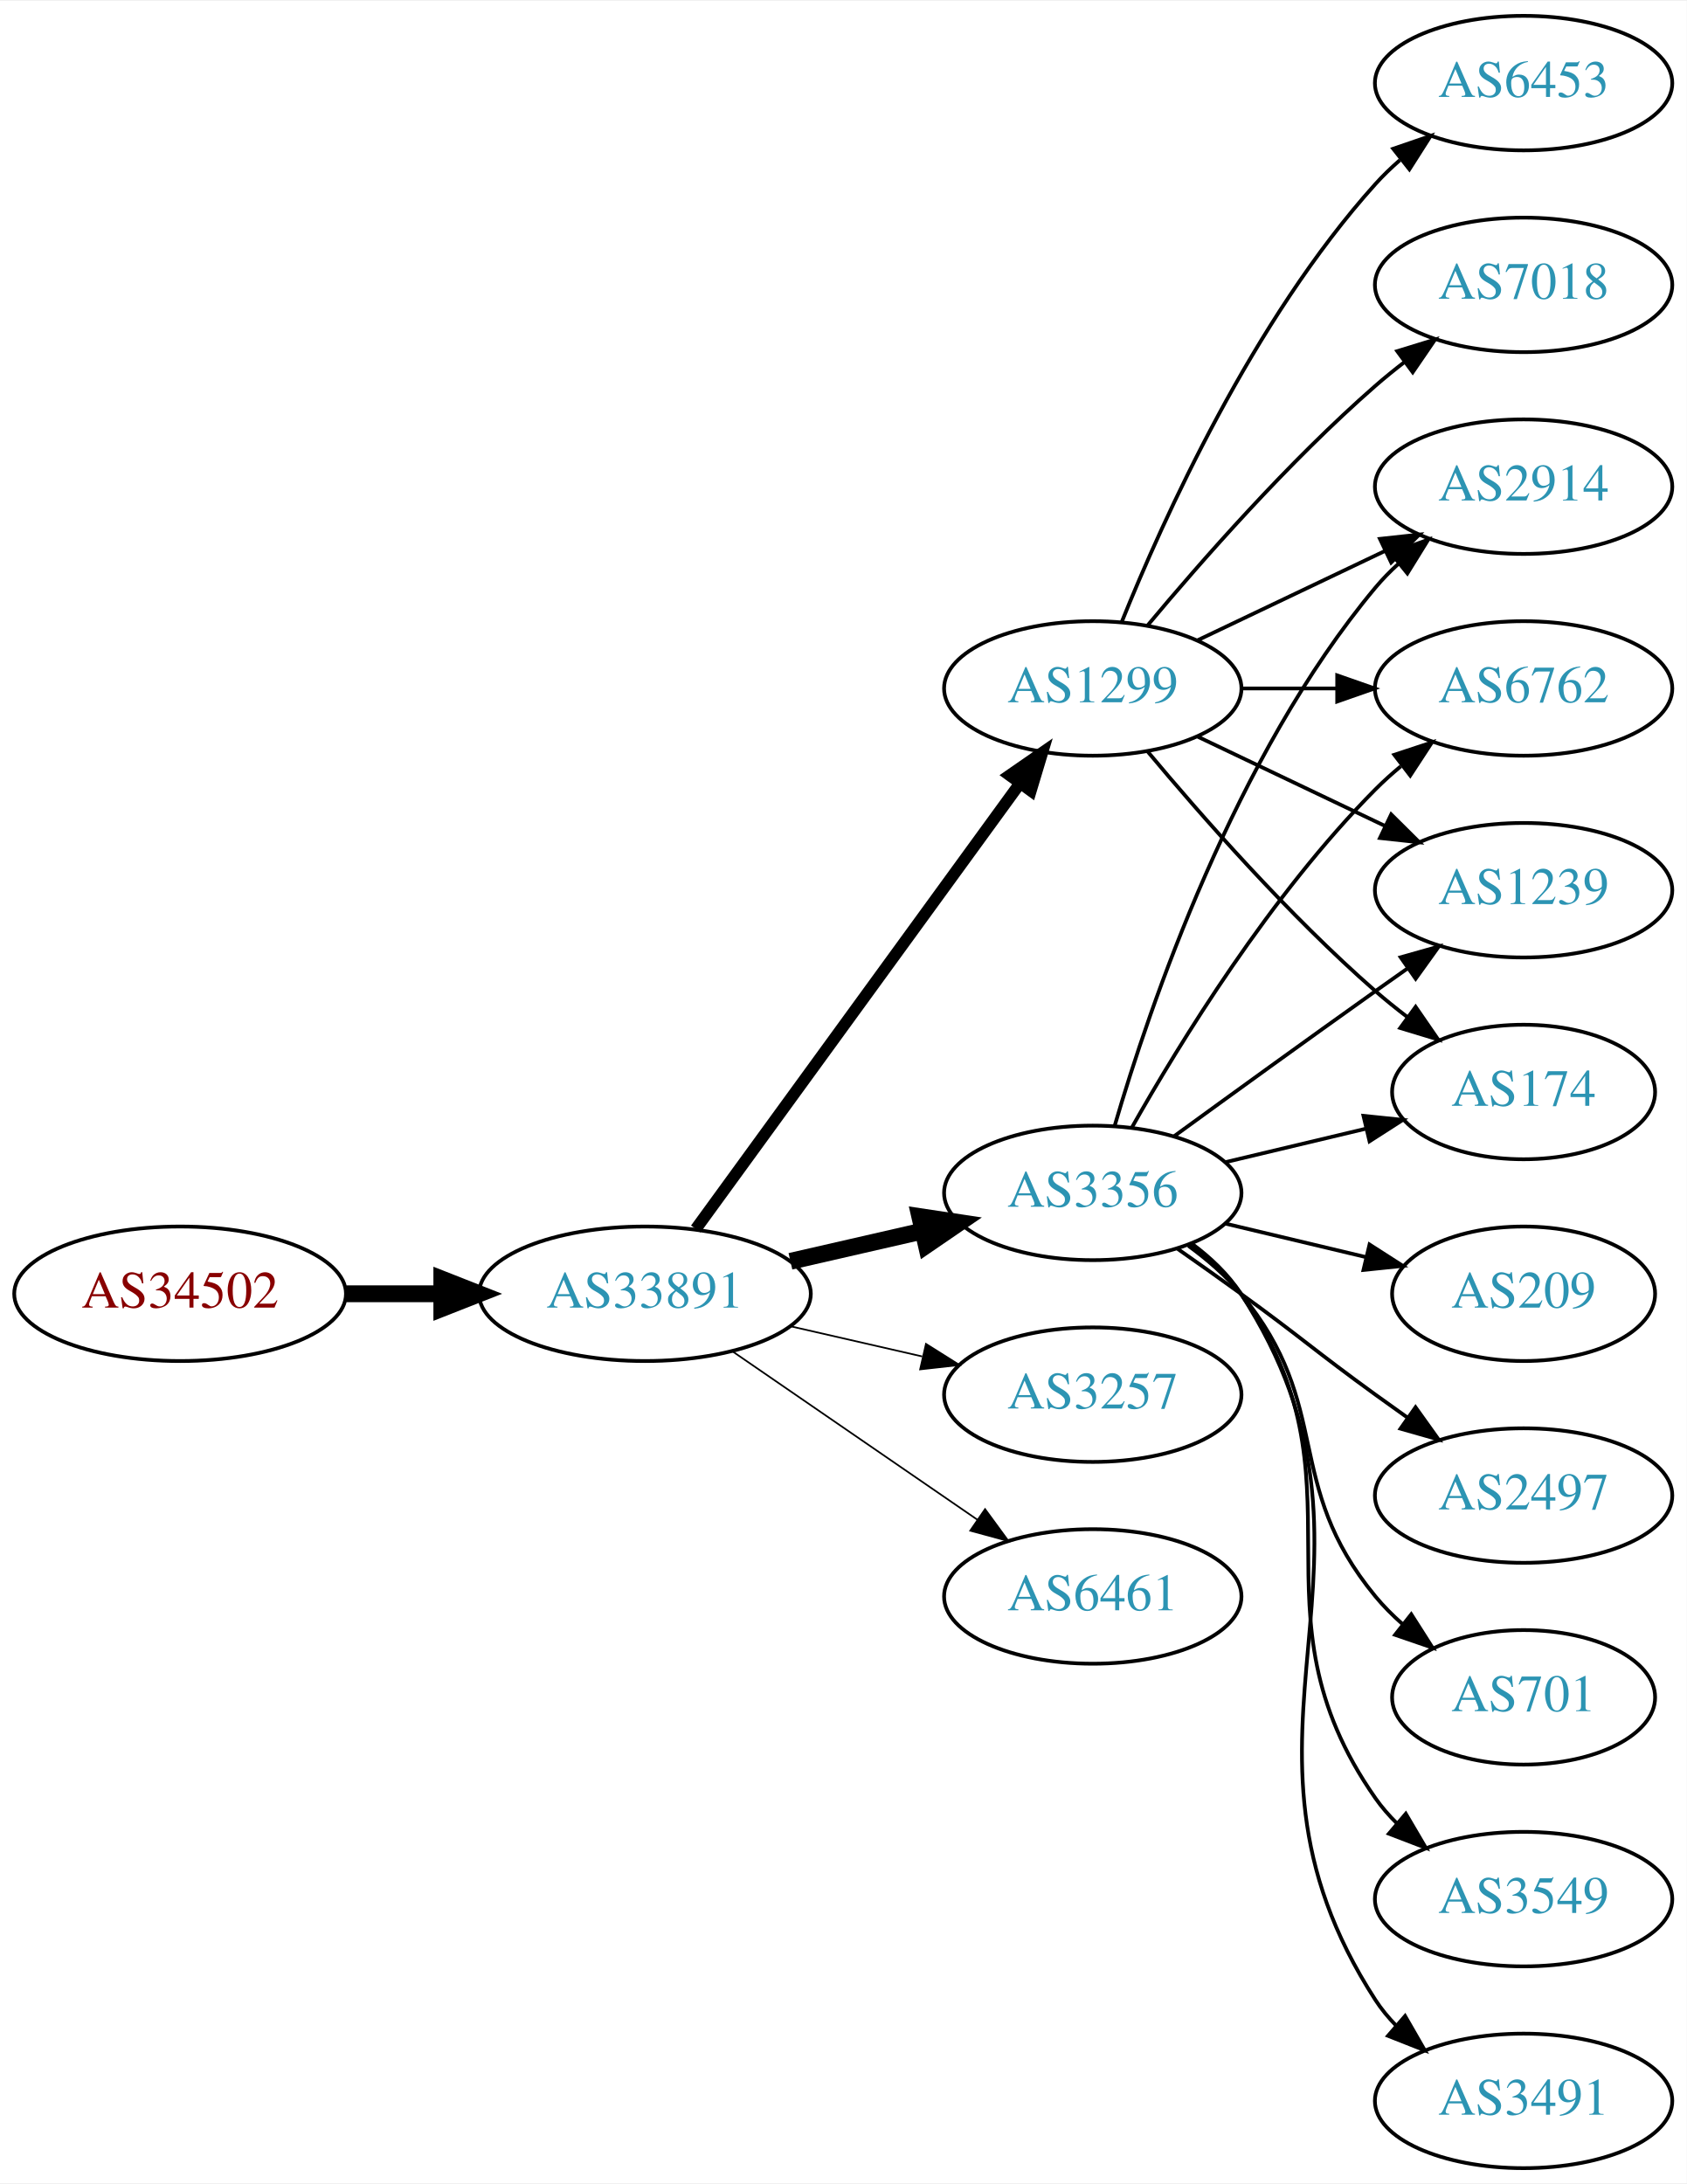
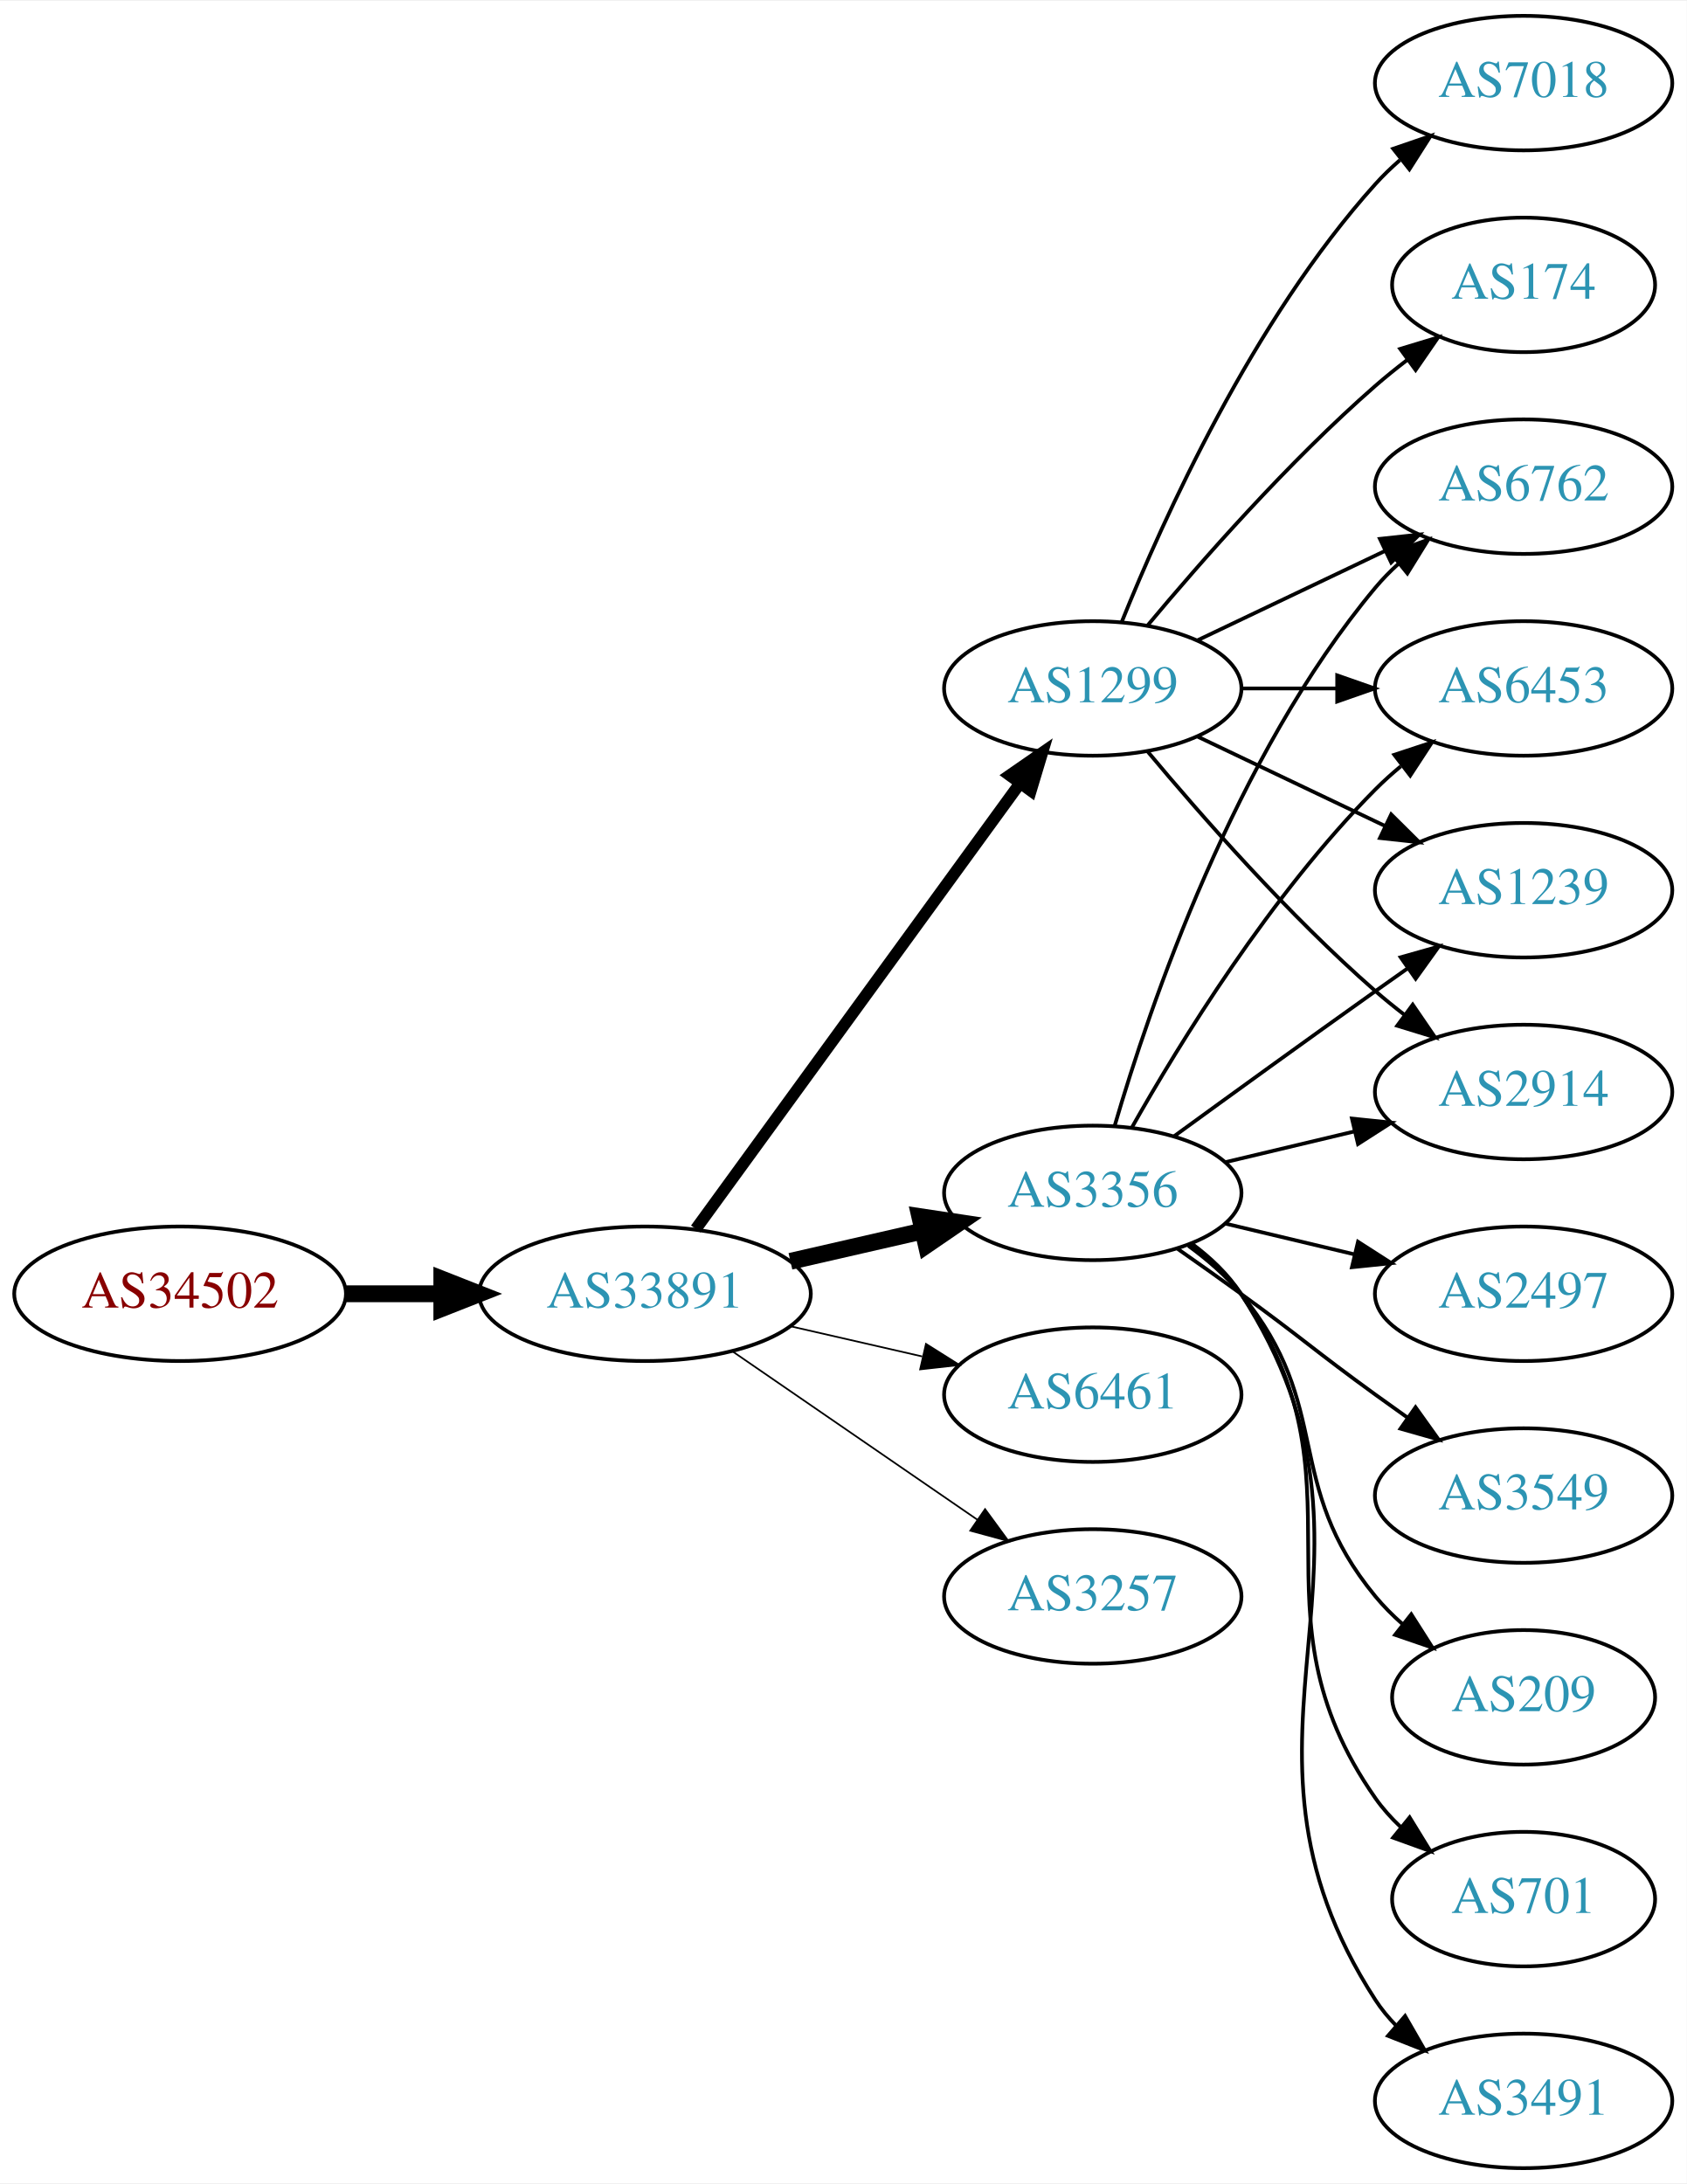
<svg xmlns="http://www.w3.org/2000/svg" xmlns:xlink="http://www.w3.org/1999/xlink" width="451pt" height="584pt" viewBox="0.00 0.00 451.37 584.00">
  <g id="graph0" class="graph" transform="scale(1 1) rotate(0) translate(4 580)">
    <polygon fill="white" stroke="none" points="-4,4 -4,-580 447.37,-580 447.37,4 -4,4" />
    <g id="node1" class="node">
      <g id="a_node1">
        <a xlink:href="/asn/34502" xlink:title="AS34502 ~ Xklink [AT]">
          <ellipse fill="#ffffff" stroke="black" cx="44.196" cy="-234" rx="44.393" ry="18" />
          <text text-anchor="middle" x="44.196" y="-230.3" font-family="Times,serif" font-size="14.00" fill="#880000">AS34502</text>
        </a>
      </g>
    </g>
    <g id="node2" class="node">
      <g id="a_node2">
        <a xlink:href="/asn/33891" xlink:title="AS33891 ~ CORE-BACKBONE GMBH GLOBAL NETWORK [DE]">
          <ellipse fill="#ffffff" stroke="black" cx="168.588" cy="-234" rx="44.393" ry="18" />
          <text text-anchor="middle" x="168.588" y="-230.3" font-family="Times,serif" font-size="14.00" fill="#2c94b3">AS33891</text>
        </a>
      </g>
    </g>
    <g id="edge1" class="edge">
      <path fill="none" stroke="black" stroke-width="4.5" d="M88.692,-234C96.898,-234 105.569,-234 114.041,-234" />
      <polygon fill="black" stroke="black" stroke-width="4.5" points="114.233,-237.938 124.233,-234 114.233,-230.063 114.233,-237.938" />
    </g>
    <g id="node3" class="node">
      <g id="a_node3">
        <a xlink:href="/asn/1299" xlink:title="AS1299 ~ Telia Carrier [EU]">
          <ellipse fill="#ffffff" stroke="black" cx="288.431" cy="-396" rx="39.794" ry="18" />
          <text text-anchor="middle" x="288.431" y="-392.3" font-family="Times,serif" font-size="14.00" fill="#2c94b3">AS1299</text>
        </a>
      </g>
    </g>
    <g id="edge2" class="edge">
      <path fill="none" stroke="black" stroke-width="3.15" d="M182.199,-251.337C203.02,-279.96 244.683,-337.233 268.871,-370.486" />
      <polygon fill="black" stroke="black" stroke-width="3.15" points="266.197,-372.76 274.91,-378.788 271.858,-368.642 266.197,-372.76" />
    </g>
    <g id="node4" class="node">
      <g id="a_node4">
        <a xlink:href="/asn/3356" xlink:title="AS3356 ~ Level 3 Parent, LLC [US]">
          <ellipse fill="#ffffff" stroke="black" cx="288.431" cy="-261" rx="39.794" ry="18" />
          <text text-anchor="middle" x="288.431" y="-257.3" font-family="Times,serif" font-size="14.00" fill="#2c94b3">AS3356</text>
        </a>
      </g>
    </g>
    <g id="edge3" class="edge">
      <path fill="none" stroke="black" stroke-width="4.5" d="M207.523,-242.692C218.764,-245.267 231.176,-248.111 242.799,-250.774" />
      <polygon fill="black" stroke="black" stroke-width="4.5" points="242.134,-254.661 252.761,-253.057 243.893,-246.985 242.134,-254.661" />
    </g>
    <g id="node5" class="node">
      <g id="a_node5">
-         <a xlink:href="/asn/3257" xlink:title="AS3257 ~ GTT [DE]">
+         <a xlink:href="/asn/6461" xlink:title="AS6461 ~ Zayo Bandwidth [US]">
          <ellipse fill="#ffffff" stroke="black" cx="288.431" cy="-207" rx="39.794" ry="18" />
-           <text text-anchor="middle" x="288.431" y="-203.3" font-family="Times,serif" font-size="14.00" fill="#2c94b3">AS3257</text>
+           <text text-anchor="middle" x="288.431" y="-203.3" font-family="Times,serif" font-size="14.00" fill="#2c94b3">AS6461</text>
        </a>
      </g>
    </g>
    <g id="edge4" class="edge">
      <path fill="none" stroke="black" stroke-width="0.45" d="M207.523,-225.308C218.764,-222.733 231.176,-219.889 242.799,-217.226" />
      <polygon fill="black" stroke="black" stroke-width="0.45" points="243.795,-220.588 252.761,-214.943 242.232,-213.765 243.795,-220.588" />
    </g>
    <g id="node6" class="node">
      <g id="a_node6">
-         <a xlink:href="/asn/6461" xlink:title="AS6461 ~ Zayo Bandwidth [US]">
+         <a xlink:href="/asn/3257" xlink:title="AS3257 ~ GTT [DE]">
          <ellipse fill="#ffffff" stroke="black" cx="288.431" cy="-153" rx="39.794" ry="18" />
-           <text text-anchor="middle" x="288.431" y="-149.3" font-family="Times,serif" font-size="14.00" fill="#2c94b3">AS6461</text>
+           <text text-anchor="middle" x="288.431" y="-149.3" font-family="Times,serif" font-size="14.00" fill="#2c94b3">AS3257</text>
        </a>
      </g>
    </g>
    <g id="edge5" class="edge">
      <path fill="none" stroke="black" stroke-width="0.45" d="M192.031,-218.574C210.612,-205.802 237.173,-187.545 257.553,-173.537" />
      <polygon fill="black" stroke="black" stroke-width="0.45" points="259.609,-176.371 265.867,-167.822 255.643,-170.602 259.609,-176.371" />
    </g>
    <g id="node7" class="node">
      <g id="a_node7">
-         <a xlink:href="/asn/174" xlink:title="AS174 ~ Cogent Communications [US]">
-           <ellipse fill="#ffffff" stroke="black" cx="403.724" cy="-288" rx="35.194" ry="18" />
-           <text text-anchor="middle" x="403.724" y="-284.3" font-family="Times,serif" font-size="14.00" fill="#2c94b3">AS174</text>
+         <a xlink:href="/asn/2914" xlink:title="AS2914 ~ NTT America, Inc. [US]">
+           <ellipse fill="#ffffff" stroke="black" cx="403.724" cy="-288" rx="39.794" ry="18" />
+           <text text-anchor="middle" x="403.724" y="-284.3" font-family="Times,serif" font-size="14.00" fill="#2c94b3">AS2914</text>
        </a>
      </g>
    </g>
    <g id="edge6" class="edge">
-       <path fill="none" stroke="black" d="M303.061,-379.183C317.343,-362.071 340.89,-335.255 364.077,-315 366.747,-312.668 369.62,-310.352 372.55,-308.114" />
-       <polygon fill="black" stroke="black" points="374.828,-310.784 380.841,-302.061 370.701,-305.13 374.828,-310.784" />
+       <path fill="none" stroke="black" d="M303.061,-379.183C317.343,-362.071 340.89,-335.255 364.077,-315 366.543,-312.846 369.182,-310.706 371.879,-308.628" />
+       <polygon fill="black" stroke="black" points="374.052,-311.375 380.033,-302.63 369.904,-305.736 374.052,-311.375" />
    </g>
    <g id="node8" class="node">
      <g id="a_node8">
-         <a xlink:href="/asn/7018" xlink:title="AS7018 ~ AT&amp;T Services, Inc. [US]">
-           <ellipse fill="#ffffff" stroke="black" cx="403.724" cy="-504" rx="39.794" ry="18" />
-           <text text-anchor="middle" x="403.724" y="-500.3" font-family="Times,serif" font-size="14.00" fill="#2c94b3">AS7018</text>
+         <a xlink:href="/asn/6762" xlink:title="AS6762 ~ TELECOM ITALIA SPARKLE S.p.A. [IT]">
+           <ellipse fill="#ffffff" stroke="black" cx="403.724" cy="-450" rx="39.794" ry="18" />
+           <text text-anchor="middle" x="403.724" y="-446.3" font-family="Times,serif" font-size="14.00" fill="#2c94b3">AS6762</text>
        </a>
      </g>
    </g>
    <g id="edge7" class="edge">
-       <path fill="none" stroke="black" d="M303.061,-412.817C317.343,-429.929 340.89,-456.745 364.077,-477 366.543,-479.154 369.182,-481.294 371.879,-483.372" />
-       <polygon fill="black" stroke="black" points="369.904,-486.264 380.033,-489.37 374.052,-480.625 369.904,-486.264" />
+       <path fill="none" stroke="black" d="M316.567,-408.934C331.561,-416.081 350.382,-425.052 366.605,-432.785" />
+       <polygon fill="black" stroke="black" points="365.276,-436.028 375.809,-437.171 368.288,-429.709 365.276,-436.028" />
    </g>
    <g id="node9" class="node">
      <g id="a_node9">
-         <a xlink:href="/asn/2914" xlink:title="AS2914 ~ NTT America, Inc. [US]">
-           <ellipse fill="#ffffff" stroke="black" cx="403.724" cy="-450" rx="39.794" ry="18" />
-           <text text-anchor="middle" x="403.724" y="-446.3" font-family="Times,serif" font-size="14.00" fill="#2c94b3">AS2914</text>
+         <a xlink:href="/asn/174" xlink:title="AS174 ~ Cogent Communications [US]">
+           <ellipse fill="#ffffff" stroke="black" cx="403.724" cy="-504" rx="35.194" ry="18" />
+           <text text-anchor="middle" x="403.724" y="-500.3" font-family="Times,serif" font-size="14.00" fill="#2c94b3">AS174</text>
        </a>
      </g>
    </g>
    <g id="edge8" class="edge">
-       <path fill="none" stroke="black" d="M316.567,-408.934C331.561,-416.081 350.382,-425.052 366.605,-432.785" />
-       <polygon fill="black" stroke="black" points="365.276,-436.028 375.809,-437.171 368.288,-429.709 365.276,-436.028" />
+       <path fill="none" stroke="black" d="M303.061,-412.817C317.343,-429.929 340.89,-456.745 364.077,-477 366.747,-479.332 369.62,-481.648 372.55,-483.886" />
+       <polygon fill="black" stroke="black" points="370.701,-486.87 380.841,-489.939 374.828,-481.216 370.701,-486.87" />
    </g>
    <g id="node10" class="node">
      <g id="a_node10">
-         <a xlink:href="/asn/6762" xlink:title="AS6762 ~ TELECOM ITALIA SPARKLE S.p.A. [IT]">
+         <a xlink:href="/asn/7018" xlink:title="AS7018 ~ AT&amp;T Services, Inc. [US]">
+           <ellipse fill="#ffffff" stroke="black" cx="403.724" cy="-558" rx="39.794" ry="18" />
+           <text text-anchor="middle" x="403.724" y="-554.3" font-family="Times,serif" font-size="14.00" fill="#2c94b3">AS7018</text>
+         </a>
+       </g>
+     </g>
+     <g id="edge9" class="edge">
+       <path fill="none" stroke="black" d="M296.179,-413.787C307.23,-441.243 331.283,-494.578 364.077,-531 366.08,-533.224 368.298,-535.363 370.631,-537.397" />
+       <polygon fill="black" stroke="black" points="368.829,-540.433 378.85,-543.873 373.161,-534.935 368.829,-540.433" />
+     </g>
+     <g id="node11" class="node">
+       <g id="a_node11">
+         <a xlink:href="/asn/6453" xlink:title="AS6453 ~ TATA COMMUNICATIONS (AMERICA) INC [US]">
          <ellipse fill="#ffffff" stroke="black" cx="403.724" cy="-396" rx="39.794" ry="18" />
-           <text text-anchor="middle" x="403.724" y="-392.3" font-family="Times,serif" font-size="14.00" fill="#2c94b3">AS6762</text>
-         </a>
-       </g>
-     </g>
-     <g id="edge9" class="edge">
+           <text text-anchor="middle" x="403.724" y="-392.3" font-family="Times,serif" font-size="14.00" fill="#2c94b3">AS6453</text>
+         </a>
+       </g>
+     </g>
+     <g id="edge10" class="edge">
      <path fill="none" stroke="black" d="M328.103,-396C336.306,-396 345.07,-396 353.602,-396" />
      <polygon fill="black" stroke="black" points="353.841,-399.5 363.841,-396 353.841,-392.5 353.841,-399.5" />
    </g>
-     <g id="node11" class="node">
-       <g id="a_node11">
+     <g id="node12" class="node">
+       <g id="a_node12">
        <a xlink:href="/asn/1239" xlink:title="AS1239 ~ Sprint [US]">
          <ellipse fill="#ffffff" stroke="black" cx="403.724" cy="-342" rx="39.794" ry="18" />
          <text text-anchor="middle" x="403.724" y="-338.3" font-family="Times,serif" font-size="14.00" fill="#2c94b3">AS1239</text>
        </a>
      </g>
    </g>
-     <g id="edge10" class="edge">
+     <g id="edge11" class="edge">
      <path fill="none" stroke="black" d="M316.567,-383.066C331.561,-375.919 350.382,-366.948 366.605,-359.215" />
      <polygon fill="black" stroke="black" points="368.288,-362.291 375.809,-354.829 365.276,-355.972 368.288,-362.291" />
    </g>
-     <g id="node12" class="node">
-       <g id="a_node12">
-         <a xlink:href="/asn/6453" xlink:title="AS6453 ~ TATA COMMUNICATIONS (AMERICA) INC [US]">
-           <ellipse fill="#ffffff" stroke="black" cx="403.724" cy="-558" rx="39.794" ry="18" />
-           <text text-anchor="middle" x="403.724" y="-554.3" font-family="Times,serif" font-size="14.00" fill="#2c94b3">AS6453</text>
-         </a>
-       </g>
-     </g>
-     <g id="edge11" class="edge">
-       <path fill="none" stroke="black" d="M296.179,-413.787C307.23,-441.243 331.283,-494.578 364.077,-531 366.08,-533.224 368.298,-535.363 370.631,-537.397" />
-       <polygon fill="black" stroke="black" points="368.829,-540.433 378.85,-543.873 373.161,-534.935 368.829,-540.433" />
-     </g>
-     <g id="edge17" class="edge">
-       <path fill="none" stroke="black" d="M324.038,-269.248C335.833,-272.058 349.137,-275.229 361.405,-278.153" />
-       <polygon fill="black" stroke="black" points="360.871,-281.624 371.41,-280.537 362.494,-274.814 360.871,-281.624" />
-     </g>
-     <g id="edge19" class="edge">
+     <g id="edge12" class="edge">
+       <path fill="none" stroke="black" d="M324.038,-269.248C334.909,-271.838 347.064,-274.735 358.506,-277.462" />
+       <polygon fill="black" stroke="black" points="357.789,-280.889 368.328,-279.803 359.412,-274.08 357.789,-280.889" />
+     </g>
+     <g id="edge13" class="edge">
      <path fill="none" stroke="black" d="M294.305,-279.002C303.619,-310.844 326.435,-377.981 364.077,-423 365.948,-425.237 368.046,-427.374 370.272,-429.396" />
      <polygon fill="black" stroke="black" points="368.216,-432.234 378.191,-435.804 372.619,-426.793 368.216,-432.234" />
    </g>
-     <g id="edge16" class="edge">
+     <g id="edge18" class="edge">
      <path fill="none" stroke="black" d="M298.891,-278.49C311.672,-301.096 336.105,-340.886 364.077,-369 366.188,-371.121 368.484,-373.188 370.87,-375.171" />
      <polygon fill="black" stroke="black" points="369.122,-378.242 379.185,-381.556 373.385,-372.69 369.122,-378.242" />
    </g>
-     <g id="edge13" class="edge">
+     <g id="edge16" class="edge">
      <path fill="none" stroke="black" d="M310.279,-276.222C325.213,-287.091 345.827,-302.025 364.077,-315 366.898,-317.005 369.841,-319.085 372.789,-321.159" />
      <polygon fill="black" stroke="black" points="370.816,-324.05 381.013,-326.926 374.835,-318.319 370.816,-324.05" />
    </g>
    <g id="node13" class="node">
      <g id="a_node13">
-         <a xlink:href="/asn/3549" xlink:title="AS3549 ~ Level 3 Parent, LLC [US]">
-           <ellipse fill="#ffffff" stroke="black" cx="403.724" cy="-72" rx="39.794" ry="18" />
-           <text text-anchor="middle" x="403.724" y="-68.3" font-family="Times,serif" font-size="14.00" fill="#2c94b3">AS3549</text>
-         </a>
-       </g>
-     </g>
-     <g id="edge12" class="edge">
-       <path fill="none" stroke="black" d="M314.59,-247.284C319.654,-243.545 324.51,-239.096 328.077,-234 363.691,-183.131 328.464,-149.869 364.077,-99 365.75,-96.611 367.705,-94.365 369.832,-92.267" />
-       <polygon fill="black" stroke="black" points="372.196,-94.851 377.564,-85.716 367.672,-89.51 372.196,-94.851" />
+         <a xlink:href="/asn/701" xlink:title="AS701 ~ UUNET [US]">
+           <ellipse fill="#ffffff" stroke="black" cx="403.724" cy="-72" rx="35.194" ry="18" />
+           <text text-anchor="middle" x="403.724" y="-68.3" font-family="Times,serif" font-size="14.00" fill="#2c94b3">AS701</text>
+         </a>
+       </g>
+     </g>
+     <g id="edge14" class="edge">
+       <path fill="none" stroke="black" d="M314.59,-247.284C319.654,-243.545 324.51,-239.096 328.077,-234 363.691,-183.131 328.464,-149.869 364.077,-99 366.002,-96.251 368.301,-93.69 370.806,-91.327" />
+       <polygon fill="black" stroke="black" points="373.223,-93.873 378.767,-84.844 368.803,-88.445 373.223,-93.873" />
    </g>
    <g id="node14" class="node">
      <g id="a_node14">
        <a xlink:href="/asn/3491" xlink:title="AS3491 ~ PCCW Global, Inc. [US]">
          <ellipse fill="#ffffff" stroke="black" cx="403.724" cy="-18" rx="39.794" ry="18" />
          <text text-anchor="middle" x="403.724" y="-14.3" font-family="Times,serif" font-size="14.00" fill="#2c94b3">AS3491</text>
        </a>
      </g>
    </g>
-     <g id="edge14" class="edge">
+     <g id="edge15" class="edge">
      <path fill="none" stroke="black" d="M314.867,-247.47C319.917,-243.722 324.696,-239.221 328.077,-234 374.552,-162.222 317.602,-116.778 364.077,-45 365.662,-42.553 367.554,-40.263 369.637,-38.136" />
      <polygon fill="black" stroke="black" points="372.006,-40.715 377.287,-31.53 367.431,-35.416 372.006,-40.715" />
    </g>
    <g id="node15" class="node">
      <g id="a_node15">
-         <a xlink:href="/asn/209" xlink:title="AS209 ~ CenturyLink Communications, LLC [US]">
-           <ellipse fill="#ffffff" stroke="black" cx="403.724" cy="-234" rx="35.194" ry="18" />
-           <text text-anchor="middle" x="403.724" y="-230.3" font-family="Times,serif" font-size="14.00" fill="#2c94b3">AS209</text>
-         </a>
-       </g>
-     </g>
-     <g id="edge15" class="edge">
-       <path fill="none" stroke="black" d="M324.038,-252.752C335.833,-249.942 349.137,-246.771 361.405,-243.847" />
-       <polygon fill="black" stroke="black" points="362.494,-247.186 371.41,-241.463 360.871,-240.376 362.494,-247.186" />
+         <a xlink:href="/asn/2497" xlink:title="AS2497 ~ Internet Initiative Japan Inc. [JP]">
+           <ellipse fill="#ffffff" stroke="black" cx="403.724" cy="-234" rx="39.794" ry="18" />
+           <text text-anchor="middle" x="403.724" y="-230.3" font-family="Times,serif" font-size="14.00" fill="#2c94b3">AS2497</text>
+         </a>
+       </g>
+     </g>
+     <g id="edge17" class="edge">
+       <path fill="none" stroke="black" d="M324.038,-252.752C334.909,-250.162 347.064,-247.265 358.506,-244.538" />
+       <polygon fill="black" stroke="black" points="359.412,-247.92 368.328,-242.197 357.789,-241.111 359.412,-247.92" />
    </g>
    <g id="node16" class="node">
      <g id="a_node16">
-         <a xlink:href="/asn/2497" xlink:title="AS2497 ~ Internet Initiative Japan Inc. [JP]">
+         <a xlink:href="/asn/3549" xlink:title="AS3549 ~ Level 3 Parent, LLC [US]">
          <ellipse fill="#ffffff" stroke="black" cx="403.724" cy="-180" rx="39.794" ry="18" />
-           <text text-anchor="middle" x="403.724" y="-176.3" font-family="Times,serif" font-size="14.00" fill="#2c94b3">AS2497</text>
-         </a>
-       </g>
-     </g>
-     <g id="edge18" class="edge">
+           <text text-anchor="middle" x="403.724" y="-176.3" font-family="Times,serif" font-size="14.00" fill="#2c94b3">AS3549</text>
+         </a>
+       </g>
+     </g>
+     <g id="edge19" class="edge">
      <path fill="none" stroke="black" d="M311.188,-245.991C316.722,-242.121 322.641,-237.936 328.077,-234 344.277,-222.271 347.877,-218.729 364.077,-207 366.88,-204.971 369.812,-202.875 372.752,-200.79" />
      <polygon fill="black" stroke="black" points="374.803,-203.627 380.967,-195.009 370.775,-197.903 374.803,-203.627" />
    </g>
    <g id="node17" class="node">
      <g id="a_node17">
-         <a xlink:href="/asn/701" xlink:title="AS701 ~ UUNET [US]">
+         <a xlink:href="/asn/209" xlink:title="AS209 ~ CenturyLink Communications, LLC [US]">
          <ellipse fill="#ffffff" stroke="black" cx="403.724" cy="-126" rx="35.194" ry="18" />
-           <text text-anchor="middle" x="403.724" y="-122.3" font-family="Times,serif" font-size="14.00" fill="#2c94b3">AS701</text>
+           <text text-anchor="middle" x="403.724" y="-122.3" font-family="Times,serif" font-size="14.00" fill="#2c94b3">AS209</text>
        </a>
      </g>
    </g>
    <g id="edge20" class="edge">
      <path fill="none" stroke="black" d="M314.012,-246.844C319.106,-243.128 324.12,-238.799 328.077,-234 353.142,-203.606 339.013,-183.394 364.077,-153 366.212,-150.411 368.655,-147.959 371.251,-145.666" />
      <polygon fill="black" stroke="black" points="373.66,-148.225 379.35,-139.288 369.329,-142.725 373.66,-148.225" />
    </g>
  </g>
</svg>
